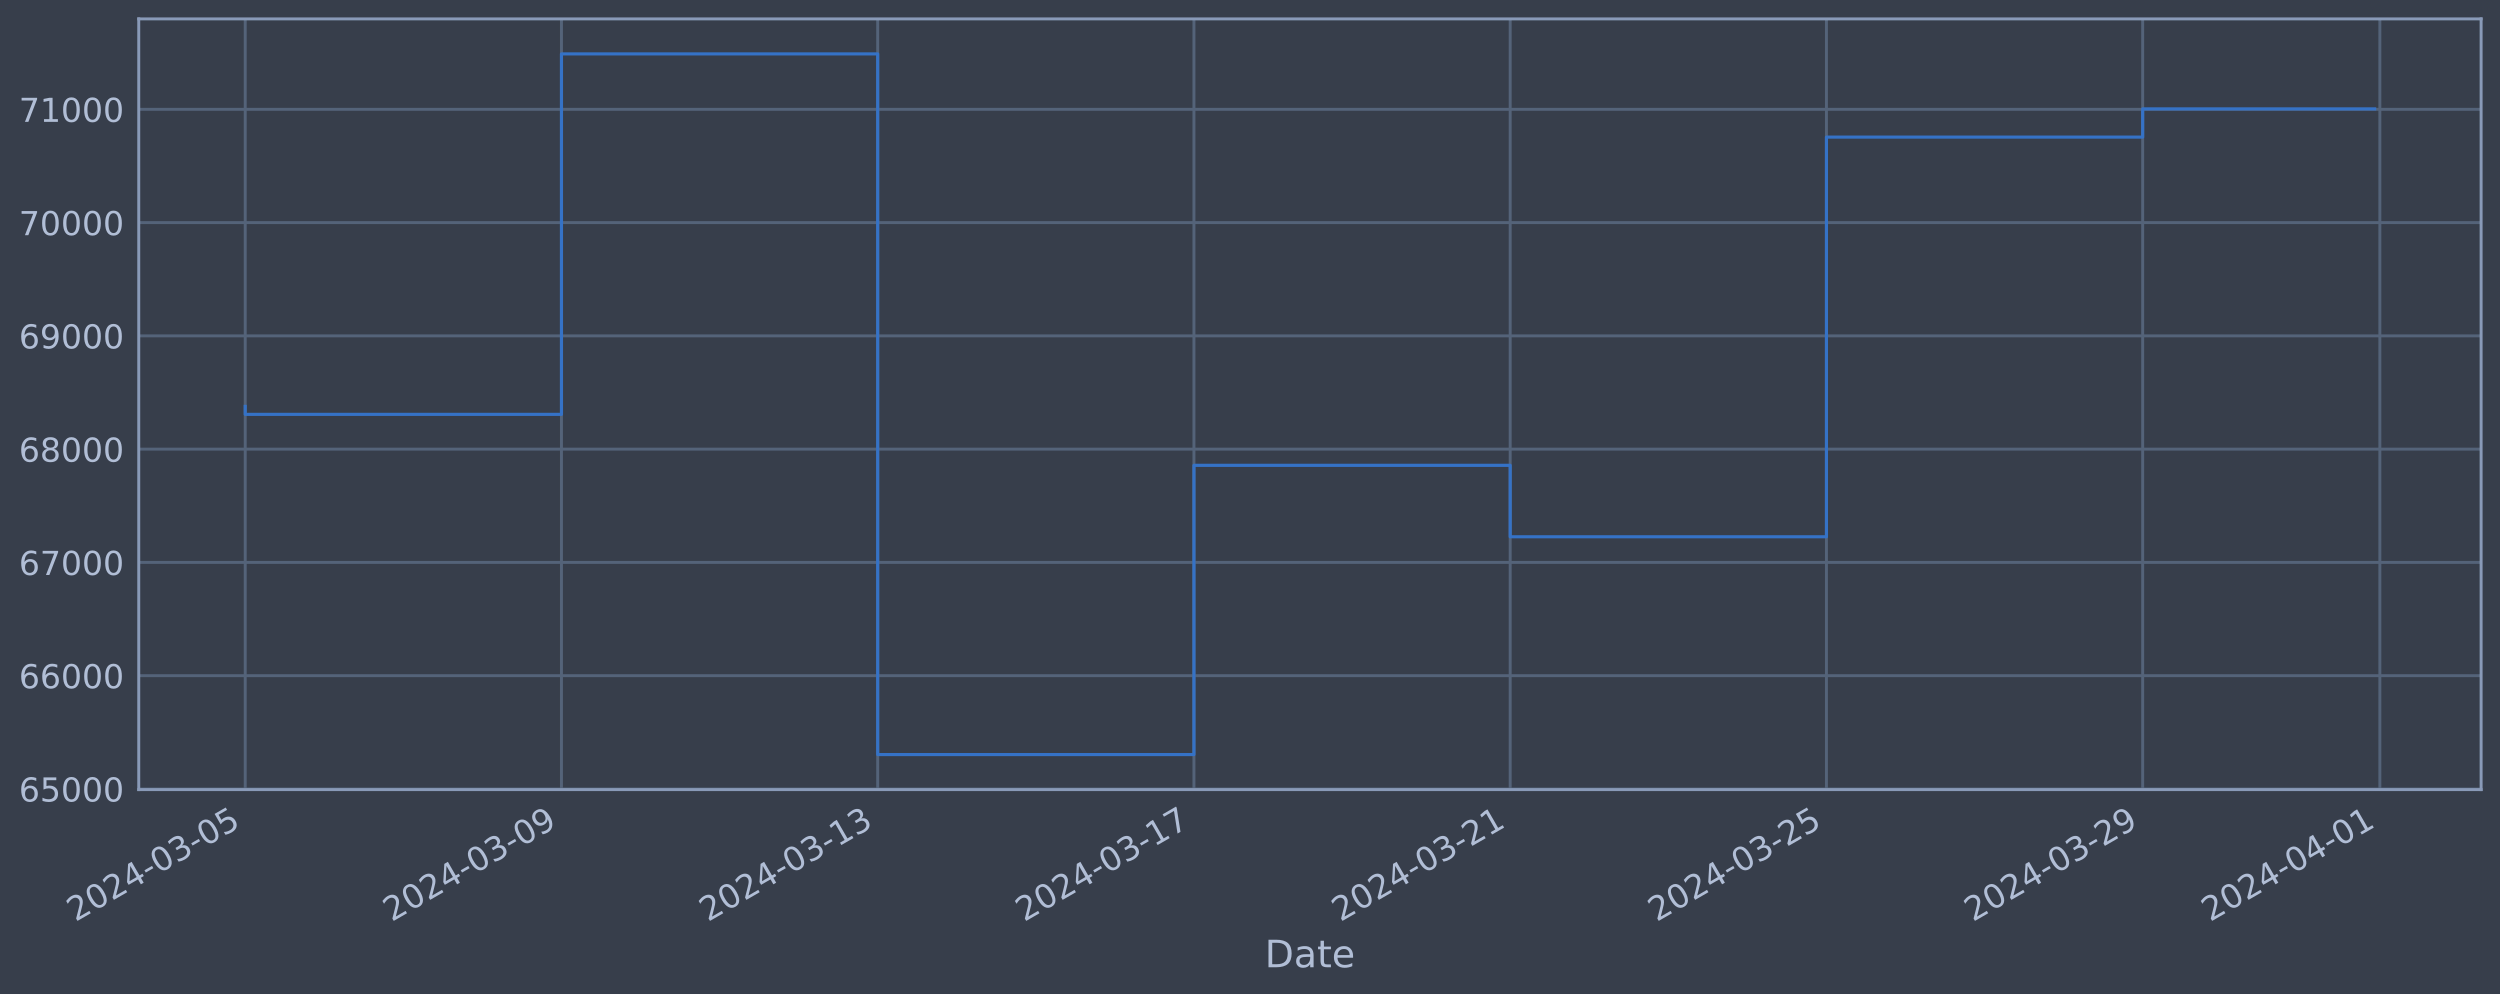
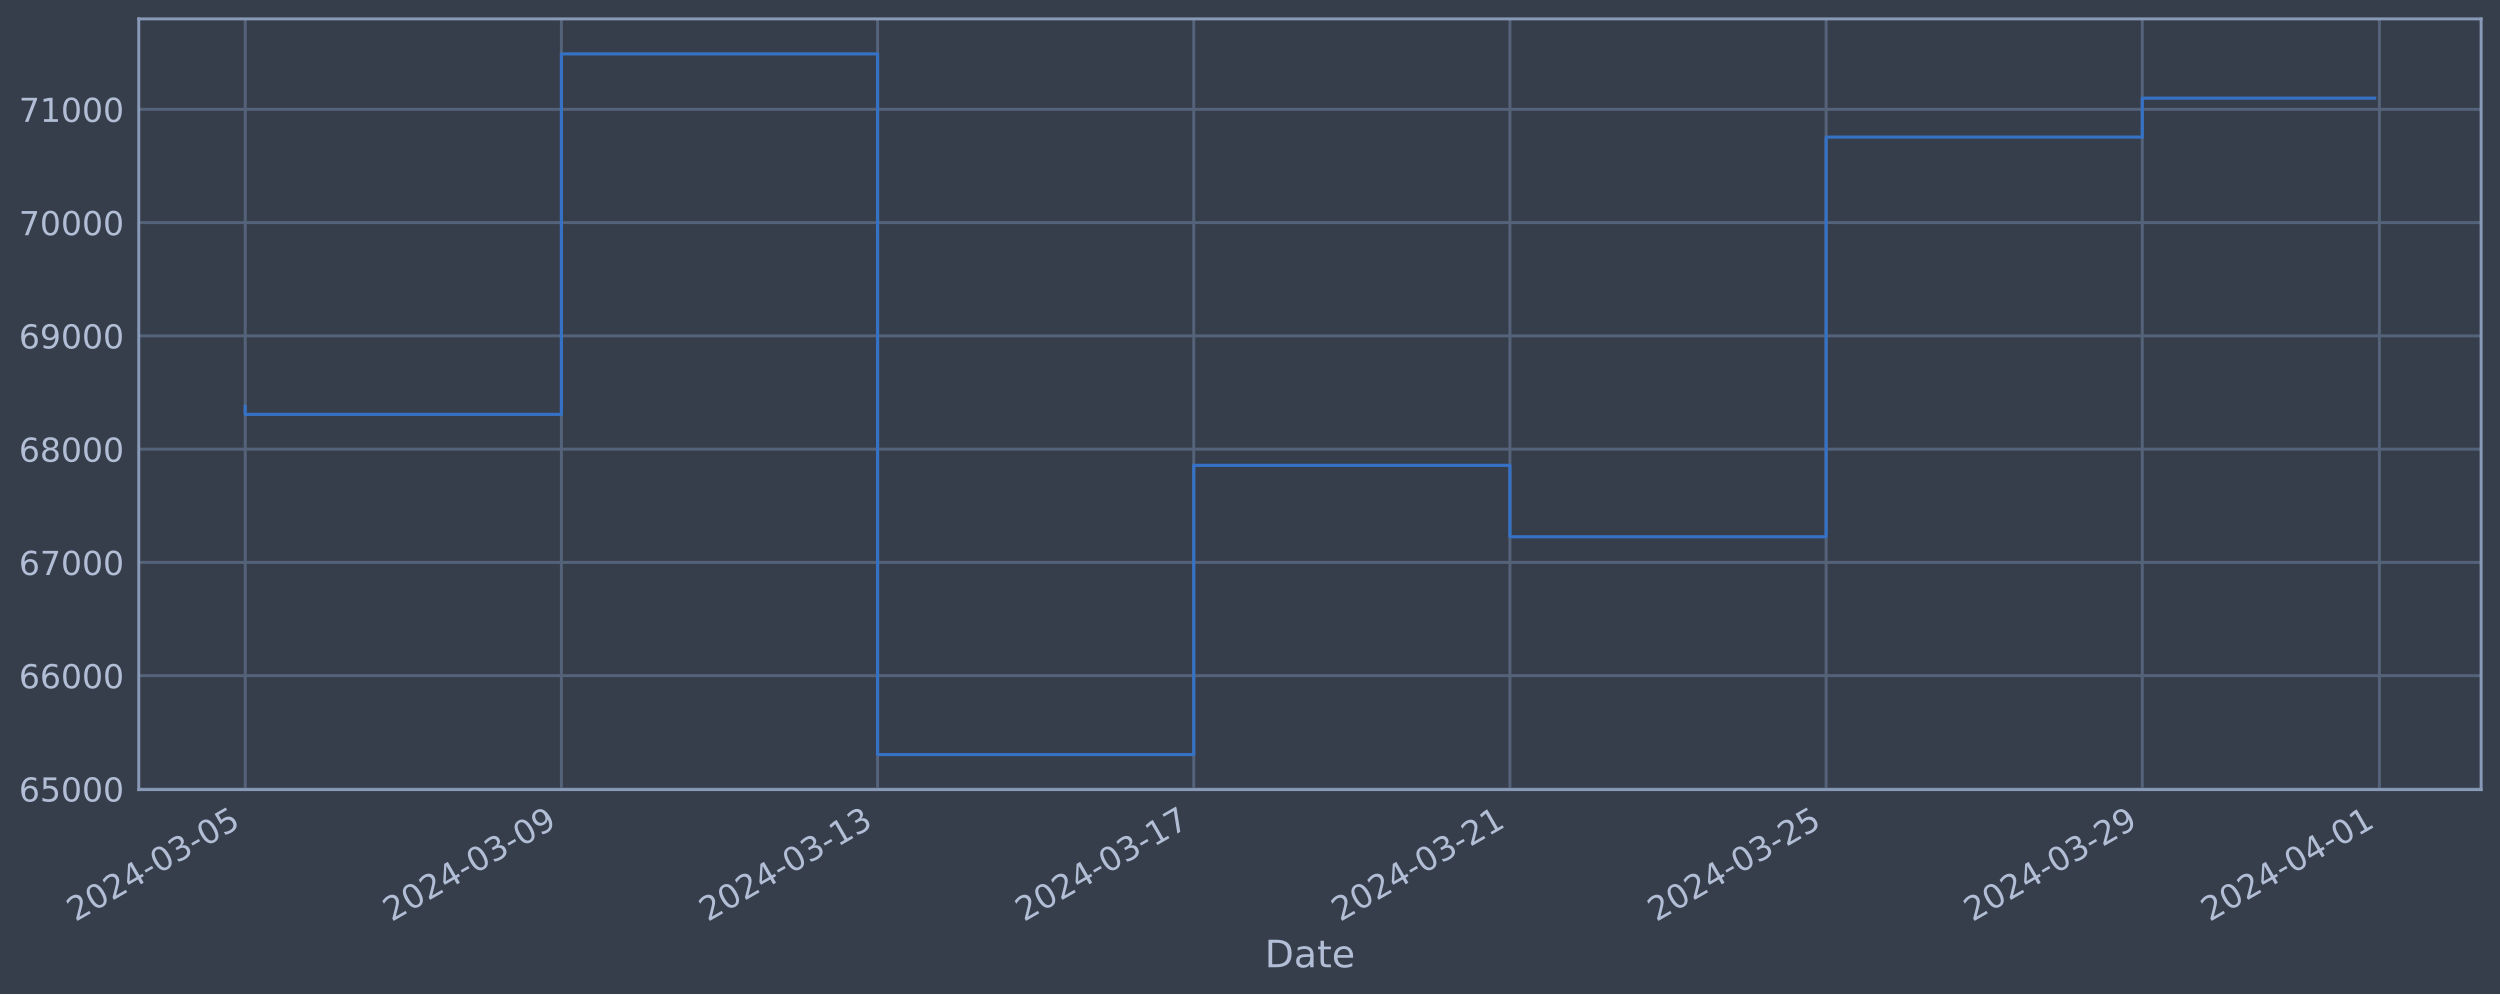
<svg xmlns="http://www.w3.org/2000/svg" xmlns:xlink="http://www.w3.org/1999/xlink" width="952.884pt" height="378.87pt" viewBox="0 0 952.884 378.87" version="1.1">
  <defs>
    <style type="text/css">*{stroke-linejoin: round; stroke-linecap: butt}</style>
  </defs>
  <g id="figure_1">
    <g id="patch_1">
      <path d="M 0 378.87  L 952.884 378.87  L 952.884 0  L 0 0  z " style="fill: #373e4b" />
    </g>
    <g id="axes_1">
      <g id="patch_2">
        <path d="M 52.884 300.96  L 945.684 300.96  L 945.684 7.2  L 52.884 7.2  z " style="fill: #373e4b" />
      </g>
      <g id="matplotlib.axis_1">
        <g id="xtick_1">
          <g id="line2d_1">
-             <path d="M 93.466 300.96  L 93.466 7.2  " clip-path="url(#p5b3e7577f6)" style="fill: none; stroke: #546379; stroke-width: 1.12; stroke-linecap: square" />
+             <path d="M 93.466 300.96  L 93.466 7.2  " clip-path="url(#p497788e5b3)" style="fill: none; stroke: #546379; stroke-width: 1.12; stroke-linecap: square" />
          </g>
          <g id="line2d_2" />
          <g id="text_1">
            <g style="fill: #b1bed6" transform="translate(28.74006 351.4642) rotate(-30) scale(0.126 -0.126)">
              <defs>
                <path id="DejaVuSans-32" d="M 1228 531  L 3431 531  L 3431 0  L 469 0  L 469 531  Q 828 903 1448 1529  Q 2069 2156 2228 2338  Q 2531 2678 2651 2914  Q 2772 3150 2772 3378  Q 2772 3750 2511 3984  Q 2250 4219 1831 4219  Q 1534 4219 1204 4116  Q 875 4013 500 3803  L 500 4441  Q 881 4594 1212 4672  Q 1544 4750 1819 4750  Q 2544 4750 2975 4387  Q 3406 4025 3406 3419  Q 3406 3131 3298 2873  Q 3191 2616 2906 2266  Q 2828 2175 2409 1742  Q 1991 1309 1228 531  z " transform="scale(0.015625)" />
                <path id="DejaVuSans-30" d="M 2034 4250  Q 1547 4250 1301 3770  Q 1056 3291 1056 2328  Q 1056 1369 1301 889  Q 1547 409 2034 409  Q 2525 409 2770 889  Q 3016 1369 3016 2328  Q 3016 3291 2770 3770  Q 2525 4250 2034 4250  z M 2034 4750  Q 2819 4750 3233 4129  Q 3647 3509 3647 2328  Q 3647 1150 3233 529  Q 2819 -91 2034 -91  Q 1250 -91 836 529  Q 422 1150 422 2328  Q 422 3509 836 4129  Q 1250 4750 2034 4750  z " transform="scale(0.015625)" />
                <path id="DejaVuSans-34" d="M 2419 4116  L 825 1625  L 2419 1625  L 2419 4116  z M 2253 4666  L 3047 4666  L 3047 1625  L 3713 1625  L 3713 1100  L 3047 1100  L 3047 0  L 2419 0  L 2419 1100  L 313 1100  L 313 1709  L 2253 4666  z " transform="scale(0.015625)" />
                <path id="DejaVuSans-2d" d="M 313 2009  L 1997 2009  L 1997 1497  L 313 1497  L 313 2009  z " transform="scale(0.015625)" />
                <path id="DejaVuSans-33" d="M 2597 2516  Q 3050 2419 3304 2112  Q 3559 1806 3559 1356  Q 3559 666 3084 287  Q 2609 -91 1734 -91  Q 1441 -91 1130 -33  Q 819 25 488 141  L 488 750  Q 750 597 1062 519  Q 1375 441 1716 441  Q 2309 441 2620 675  Q 2931 909 2931 1356  Q 2931 1769 2642 2001  Q 2353 2234 1838 2234  L 1294 2234  L 1294 2753  L 1863 2753  Q 2328 2753 2575 2939  Q 2822 3125 2822 3475  Q 2822 3834 2567 4026  Q 2313 4219 1838 4219  Q 1578 4219 1281 4162  Q 984 4106 628 3988  L 628 4550  Q 988 4650 1302 4700  Q 1616 4750 1894 4750  Q 2613 4750 3031 4423  Q 3450 4097 3450 3541  Q 3450 3153 3228 2886  Q 3006 2619 2597 2516  z " transform="scale(0.015625)" />
                <path id="DejaVuSans-35" d="M 691 4666  L 3169 4666  L 3169 4134  L 1269 4134  L 1269 2991  Q 1406 3038 1543 3061  Q 1681 3084 1819 3084  Q 2600 3084 3056 2656  Q 3513 2228 3513 1497  Q 3513 744 3044 326  Q 2575 -91 1722 -91  Q 1428 -91 1123 -41  Q 819 9 494 109  L 494 744  Q 775 591 1075 516  Q 1375 441 1709 441  Q 2250 441 2565 725  Q 2881 1009 2881 1497  Q 2881 1984 2565 2268  Q 2250 2553 1709 2553  Q 1456 2553 1204 2497  Q 953 2441 691 2322  L 691 4666  z " transform="scale(0.015625)" />
              </defs>
              <use xlink:href="#DejaVuSans-32" />
              <use xlink:href="#DejaVuSans-30" x="63.623" />
              <use xlink:href="#DejaVuSans-32" x="127.246" />
              <use xlink:href="#DejaVuSans-34" x="190.869" />
              <use xlink:href="#DejaVuSans-2d" x="254.492" />
              <use xlink:href="#DejaVuSans-30" x="290.576" />
              <use xlink:href="#DejaVuSans-33" x="354.199" />
              <use xlink:href="#DejaVuSans-2d" x="417.822" />
              <use xlink:href="#DejaVuSans-30" x="453.906" />
              <use xlink:href="#DejaVuSans-35" x="517.529" />
            </g>
          </g>
        </g>
        <g id="xtick_2">
          <g id="line2d_3">
-             <path d="M 214.003 300.96  L 214.003 7.2  " clip-path="url(#p5b3e7577f6)" style="fill: none; stroke: #546379; stroke-width: 1.12; stroke-linecap: square" />
+             <path d="M 213.977 300.96  L 213.977 7.2  " clip-path="url(#p497788e5b3)" style="fill: none; stroke: #546379; stroke-width: 1.12; stroke-linecap: square" />
          </g>
          <g id="line2d_4" />
          <g id="text_2">
-             <g style="fill: #b1bed6" transform="translate(149.2772 351.4642) rotate(-30) scale(0.126 -0.126)">
+             <g style="fill: #b1bed6" transform="translate(149.2519 351.4642) rotate(-30) scale(0.126 -0.126)">
              <defs>
                <path id="DejaVuSans-39" d="M 703 97  L 703 672  Q 941 559 1184 500  Q 1428 441 1663 441  Q 2288 441 2617 861  Q 2947 1281 2994 2138  Q 2813 1869 2534 1725  Q 2256 1581 1919 1581  Q 1219 1581 811 2004  Q 403 2428 403 3163  Q 403 3881 828 4315  Q 1253 4750 1959 4750  Q 2769 4750 3195 4129  Q 3622 3509 3622 2328  Q 3622 1225 3098 567  Q 2575 -91 1691 -91  Q 1453 -91 1209 -44  Q 966 3 703 97  z M 1959 2075  Q 2384 2075 2632 2365  Q 2881 2656 2881 3163  Q 2881 3666 2632 3958  Q 2384 4250 1959 4250  Q 1534 4250 1286 3958  Q 1038 3666 1038 3163  Q 1038 2656 1286 2365  Q 1534 2075 1959 2075  z " transform="scale(0.015625)" />
              </defs>
              <use xlink:href="#DejaVuSans-32" />
              <use xlink:href="#DejaVuSans-30" x="63.623" />
              <use xlink:href="#DejaVuSans-32" x="127.246" />
              <use xlink:href="#DejaVuSans-34" x="190.869" />
              <use xlink:href="#DejaVuSans-2d" x="254.492" />
              <use xlink:href="#DejaVuSans-30" x="290.576" />
              <use xlink:href="#DejaVuSans-33" x="354.199" />
              <use xlink:href="#DejaVuSans-2d" x="417.822" />
              <use xlink:href="#DejaVuSans-30" x="453.906" />
              <use xlink:href="#DejaVuSans-39" x="517.529" />
            </g>
          </g>
        </g>
        <g id="xtick_3">
          <g id="line2d_5">
-             <path d="M 334.54 300.96  L 334.54 7.2  " clip-path="url(#p5b3e7577f6)" style="fill: none; stroke: #546379; stroke-width: 1.12; stroke-linecap: square" />
+             <path d="M 334.489 300.96  L 334.489 7.2  " clip-path="url(#p497788e5b3)" style="fill: none; stroke: #546379; stroke-width: 1.12; stroke-linecap: square" />
          </g>
          <g id="line2d_6" />
          <g id="text_3">
-             <g style="fill: #b1bed6" transform="translate(269.8143 351.4642) rotate(-30) scale(0.126 -0.126)">
+             <g style="fill: #b1bed6" transform="translate(269.7638 351.4642) rotate(-30) scale(0.126 -0.126)">
              <defs>
                <path id="DejaVuSans-31" d="M 794 531  L 1825 531  L 1825 4091  L 703 3866  L 703 4441  L 1819 4666  L 2450 4666  L 2450 531  L 3481 531  L 3481 0  L 794 0  L 794 531  z " transform="scale(0.015625)" />
              </defs>
              <use xlink:href="#DejaVuSans-32" />
              <use xlink:href="#DejaVuSans-30" x="63.623" />
              <use xlink:href="#DejaVuSans-32" x="127.246" />
              <use xlink:href="#DejaVuSans-34" x="190.869" />
              <use xlink:href="#DejaVuSans-2d" x="254.492" />
              <use xlink:href="#DejaVuSans-30" x="290.576" />
              <use xlink:href="#DejaVuSans-33" x="354.199" />
              <use xlink:href="#DejaVuSans-2d" x="417.822" />
              <use xlink:href="#DejaVuSans-31" x="453.906" />
              <use xlink:href="#DejaVuSans-33" x="517.529" />
            </g>
          </g>
        </g>
        <g id="xtick_4">
          <g id="line2d_7">
-             <path d="M 455.077 300.96  L 455.077 7.2  " clip-path="url(#p5b3e7577f6)" style="fill: none; stroke: #546379; stroke-width: 1.12; stroke-linecap: square" />
+             <path d="M 455.001 300.96  L 455.001 7.2  " clip-path="url(#p497788e5b3)" style="fill: none; stroke: #546379; stroke-width: 1.12; stroke-linecap: square" />
          </g>
          <g id="line2d_8" />
          <g id="text_4">
-             <g style="fill: #b1bed6" transform="translate(390.3514 351.4642) rotate(-30) scale(0.126 -0.126)">
+             <g style="fill: #b1bed6" transform="translate(390.2757 351.4642) rotate(-30) scale(0.126 -0.126)">
              <defs>
                <path id="DejaVuSans-37" d="M 525 4666  L 3525 4666  L 3525 4397  L 1831 0  L 1172 0  L 2766 4134  L 525 4134  L 525 4666  z " transform="scale(0.015625)" />
              </defs>
              <use xlink:href="#DejaVuSans-32" />
              <use xlink:href="#DejaVuSans-30" x="63.623" />
              <use xlink:href="#DejaVuSans-32" x="127.246" />
              <use xlink:href="#DejaVuSans-34" x="190.869" />
              <use xlink:href="#DejaVuSans-2d" x="254.492" />
              <use xlink:href="#DejaVuSans-30" x="290.576" />
              <use xlink:href="#DejaVuSans-33" x="354.199" />
              <use xlink:href="#DejaVuSans-2d" x="417.822" />
              <use xlink:href="#DejaVuSans-31" x="453.906" />
              <use xlink:href="#DejaVuSans-37" x="517.529" />
            </g>
          </g>
        </g>
        <g id="xtick_5">
          <g id="line2d_9">
-             <path d="M 575.614 300.96  L 575.614 7.2  " clip-path="url(#p5b3e7577f6)" style="fill: none; stroke: #546379; stroke-width: 1.12; stroke-linecap: square" />
+             <path d="M 575.513 300.96  L 575.513 7.2  " clip-path="url(#p497788e5b3)" style="fill: none; stroke: #546379; stroke-width: 1.12; stroke-linecap: square" />
          </g>
          <g id="line2d_10" />
          <g id="text_5">
-             <g style="fill: #b1bed6" transform="translate(510.8885 351.4642) rotate(-30) scale(0.126 -0.126)">
+             <g style="fill: #b1bed6" transform="translate(510.7876 351.4642) rotate(-30) scale(0.126 -0.126)">
              <use xlink:href="#DejaVuSans-32" />
              <use xlink:href="#DejaVuSans-30" x="63.623" />
              <use xlink:href="#DejaVuSans-32" x="127.246" />
              <use xlink:href="#DejaVuSans-34" x="190.869" />
              <use xlink:href="#DejaVuSans-2d" x="254.492" />
              <use xlink:href="#DejaVuSans-30" x="290.576" />
              <use xlink:href="#DejaVuSans-33" x="354.199" />
              <use xlink:href="#DejaVuSans-2d" x="417.822" />
              <use xlink:href="#DejaVuSans-32" x="453.906" />
              <use xlink:href="#DejaVuSans-31" x="517.529" />
            </g>
          </g>
        </g>
        <g id="xtick_6">
          <g id="line2d_11">
-             <path d="M 696.151 300.96  L 696.151 7.2  " clip-path="url(#p5b3e7577f6)" style="fill: none; stroke: #546379; stroke-width: 1.12; stroke-linecap: square" />
+             <path d="M 696.025 300.96  L 696.025 7.2  " clip-path="url(#p497788e5b3)" style="fill: none; stroke: #546379; stroke-width: 1.12; stroke-linecap: square" />
          </g>
          <g id="line2d_12" />
          <g id="text_6">
-             <g style="fill: #b1bed6" transform="translate(631.4256 351.4642) rotate(-30) scale(0.126 -0.126)">
+             <g style="fill: #b1bed6" transform="translate(631.2995 351.4642) rotate(-30) scale(0.126 -0.126)">
              <use xlink:href="#DejaVuSans-32" />
              <use xlink:href="#DejaVuSans-30" x="63.623" />
              <use xlink:href="#DejaVuSans-32" x="127.246" />
              <use xlink:href="#DejaVuSans-34" x="190.869" />
              <use xlink:href="#DejaVuSans-2d" x="254.492" />
              <use xlink:href="#DejaVuSans-30" x="290.576" />
              <use xlink:href="#DejaVuSans-33" x="354.199" />
              <use xlink:href="#DejaVuSans-2d" x="417.822" />
              <use xlink:href="#DejaVuSans-32" x="453.906" />
              <use xlink:href="#DejaVuSans-35" x="517.529" />
            </g>
          </g>
        </g>
        <g id="xtick_7">
          <g id="line2d_13">
-             <path d="M 816.688 300.96  L 816.688 7.2  " clip-path="url(#p5b3e7577f6)" style="fill: none; stroke: #546379; stroke-width: 1.12; stroke-linecap: square" />
+             <path d="M 816.537 300.96  L 816.537 7.2  " clip-path="url(#p497788e5b3)" style="fill: none; stroke: #546379; stroke-width: 1.12; stroke-linecap: square" />
          </g>
          <g id="line2d_14" />
          <g id="text_7">
-             <g style="fill: #b1bed6" transform="translate(751.9627 351.4642) rotate(-30) scale(0.126 -0.126)">
+             <g style="fill: #b1bed6" transform="translate(751.8113 351.4642) rotate(-30) scale(0.126 -0.126)">
              <use xlink:href="#DejaVuSans-32" />
              <use xlink:href="#DejaVuSans-30" x="63.623" />
              <use xlink:href="#DejaVuSans-32" x="127.246" />
              <use xlink:href="#DejaVuSans-34" x="190.869" />
              <use xlink:href="#DejaVuSans-2d" x="254.492" />
              <use xlink:href="#DejaVuSans-30" x="290.576" />
              <use xlink:href="#DejaVuSans-33" x="354.199" />
              <use xlink:href="#DejaVuSans-2d" x="417.822" />
              <use xlink:href="#DejaVuSans-32" x="453.906" />
              <use xlink:href="#DejaVuSans-39" x="517.529" />
            </g>
          </g>
        </g>
        <g id="xtick_8">
          <g id="line2d_15">
-             <path d="M 907.091 300.96  L 907.091 7.2  " clip-path="url(#p5b3e7577f6)" style="fill: none; stroke: #546379; stroke-width: 1.12; stroke-linecap: square" />
+             <path d="M 906.921 300.96  L 906.921 7.2  " clip-path="url(#p497788e5b3)" style="fill: none; stroke: #546379; stroke-width: 1.12; stroke-linecap: square" />
          </g>
          <g id="line2d_16" />
          <g id="text_8">
-             <g style="fill: #b1bed6" transform="translate(842.3655 351.4642) rotate(-30) scale(0.126 -0.126)">
+             <g style="fill: #b1bed6" transform="translate(842.1953 351.4642) rotate(-30) scale(0.126 -0.126)">
              <use xlink:href="#DejaVuSans-32" />
              <use xlink:href="#DejaVuSans-30" x="63.623" />
              <use xlink:href="#DejaVuSans-32" x="127.246" />
              <use xlink:href="#DejaVuSans-34" x="190.869" />
              <use xlink:href="#DejaVuSans-2d" x="254.492" />
              <use xlink:href="#DejaVuSans-30" x="290.576" />
              <use xlink:href="#DejaVuSans-34" x="354.199" />
              <use xlink:href="#DejaVuSans-2d" x="417.822" />
              <use xlink:href="#DejaVuSans-30" x="453.906" />
              <use xlink:href="#DejaVuSans-31" x="517.529" />
            </g>
          </g>
        </g>
        <g id="text_9">
          <g style="fill: #b1bed6" transform="translate(482.0746 368.6753) scale(0.144 -0.144)">
            <defs>
              <path id="DejaVuSans-44" d="M 1259 4147  L 1259 519  L 2022 519  Q 2988 519 3436 956  Q 3884 1394 3884 2338  Q 3884 3275 3436 3711  Q 2988 4147 2022 4147  L 1259 4147  z M 628 4666  L 1925 4666  Q 3281 4666 3915 4102  Q 4550 3538 4550 2338  Q 4550 1131 3912 565  Q 3275 0 1925 0  L 628 0  L 628 4666  z " transform="scale(0.015625)" />
              <path id="DejaVuSans-61" d="M 2194 1759  Q 1497 1759 1228 1600  Q 959 1441 959 1056  Q 959 750 1161 570  Q 1363 391 1709 391  Q 2188 391 2477 730  Q 2766 1069 2766 1631  L 2766 1759  L 2194 1759  z M 3341 1997  L 3341 0  L 2766 0  L 2766 531  Q 2569 213 2275 61  Q 1981 -91 1556 -91  Q 1019 -91 701 211  Q 384 513 384 1019  Q 384 1609 779 1909  Q 1175 2209 1959 2209  L 2766 2209  L 2766 2266  Q 2766 2663 2505 2880  Q 2244 3097 1772 3097  Q 1472 3097 1187 3025  Q 903 2953 641 2809  L 641 3341  Q 956 3463 1253 3523  Q 1550 3584 1831 3584  Q 2591 3584 2966 3190  Q 3341 2797 3341 1997  z " transform="scale(0.015625)" />
              <path id="DejaVuSans-74" d="M 1172 4494  L 1172 3500  L 2356 3500  L 2356 3053  L 1172 3053  L 1172 1153  Q 1172 725 1289 603  Q 1406 481 1766 481  L 2356 481  L 2356 0  L 1766 0  Q 1100 0 847 248  Q 594 497 594 1153  L 594 3053  L 172 3053  L 172 3500  L 594 3500  L 594 4494  L 1172 4494  z " transform="scale(0.015625)" />
              <path id="DejaVuSans-65" d="M 3597 1894  L 3597 1613  L 953 1613  Q 991 1019 1311 708  Q 1631 397 2203 397  Q 2534 397 2845 478  Q 3156 559 3463 722  L 3463 178  Q 3153 47 2828 -22  Q 2503 -91 2169 -91  Q 1331 -91 842 396  Q 353 884 353 1716  Q 353 2575 817 3079  Q 1281 3584 2069 3584  Q 2775 3584 3186 3129  Q 3597 2675 3597 1894  z M 3022 2063  Q 3016 2534 2758 2815  Q 2500 3097 2075 3097  Q 1594 3097 1305 2825  Q 1016 2553 972 2059  L 3022 2063  z " transform="scale(0.015625)" />
            </defs>
            <use xlink:href="#DejaVuSans-44" />
            <use xlink:href="#DejaVuSans-61" x="77.002" />
            <use xlink:href="#DejaVuSans-74" x="138.281" />
            <use xlink:href="#DejaVuSans-65" x="177.49" />
          </g>
        </g>
      </g>
      <g id="matplotlib.axis_2">
        <g id="ytick_1">
          <g id="line2d_17">
-             <path d="M 52.884 300.718  L 945.684 300.718  " clip-path="url(#p5b3e7577f6)" style="fill: none; stroke: #546379; stroke-width: 1.12; stroke-linecap: square" />
+             <path d="M 52.884 300.718  L 945.684 300.718  " clip-path="url(#p497788e5b3)" style="fill: none; stroke: #546379; stroke-width: 1.12; stroke-linecap: square" />
          </g>
          <g id="line2d_18" />
          <g id="text_10">
            <g style="fill: #b1bed6" transform="translate(7.2 305.5049) scale(0.126 -0.126)">
              <defs>
                <path id="DejaVuSans-36" d="M 2113 2584  Q 1688 2584 1439 2293  Q 1191 2003 1191 1497  Q 1191 994 1439 701  Q 1688 409 2113 409  Q 2538 409 2786 701  Q 3034 994 3034 1497  Q 3034 2003 2786 2293  Q 2538 2584 2113 2584  z M 3366 4563  L 3366 3988  Q 3128 4100 2886 4159  Q 2644 4219 2406 4219  Q 1781 4219 1451 3797  Q 1122 3375 1075 2522  Q 1259 2794 1537 2939  Q 1816 3084 2150 3084  Q 2853 3084 3261 2657  Q 3669 2231 3669 1497  Q 3669 778 3244 343  Q 2819 -91 2113 -91  Q 1303 -91 875 529  Q 447 1150 447 2328  Q 447 3434 972 4092  Q 1497 4750 2381 4750  Q 2619 4750 2861 4703  Q 3103 4656 3366 4563  z " transform="scale(0.015625)" />
              </defs>
              <use xlink:href="#DejaVuSans-36" />
              <use xlink:href="#DejaVuSans-35" x="63.623" />
              <use xlink:href="#DejaVuSans-30" x="127.246" />
              <use xlink:href="#DejaVuSans-30" x="190.869" />
              <use xlink:href="#DejaVuSans-30" x="254.492" />
            </g>
          </g>
        </g>
        <g id="ytick_2">
          <g id="line2d_19">
-             <path d="M 52.884 257.544  L 945.684 257.544  " clip-path="url(#p5b3e7577f6)" style="fill: none; stroke: #546379; stroke-width: 1.12; stroke-linecap: square" />
+             <path d="M 52.884 257.544  L 945.684 257.544  " clip-path="url(#p497788e5b3)" style="fill: none; stroke: #546379; stroke-width: 1.12; stroke-linecap: square" />
          </g>
          <g id="line2d_20" />
          <g id="text_11">
            <g style="fill: #b1bed6" transform="translate(7.2 262.331) scale(0.126 -0.126)">
              <use xlink:href="#DejaVuSans-36" />
              <use xlink:href="#DejaVuSans-36" x="63.623" />
              <use xlink:href="#DejaVuSans-30" x="127.246" />
              <use xlink:href="#DejaVuSans-30" x="190.869" />
              <use xlink:href="#DejaVuSans-30" x="254.492" />
            </g>
          </g>
        </g>
        <g id="ytick_3">
          <g id="line2d_21">
-             <path d="M 52.884 214.37  L 945.684 214.37  " clip-path="url(#p5b3e7577f6)" style="fill: none; stroke: #546379; stroke-width: 1.12; stroke-linecap: square" />
+             <path d="M 52.884 214.37  L 945.684 214.37  " clip-path="url(#p497788e5b3)" style="fill: none; stroke: #546379; stroke-width: 1.12; stroke-linecap: square" />
          </g>
          <g id="line2d_22" />
          <g id="text_12">
            <g style="fill: #b1bed6" transform="translate(7.2 219.157) scale(0.126 -0.126)">
              <use xlink:href="#DejaVuSans-36" />
              <use xlink:href="#DejaVuSans-37" x="63.623" />
              <use xlink:href="#DejaVuSans-30" x="127.246" />
              <use xlink:href="#DejaVuSans-30" x="190.869" />
              <use xlink:href="#DejaVuSans-30" x="254.492" />
            </g>
          </g>
        </g>
        <g id="ytick_4">
          <g id="line2d_23">
-             <path d="M 52.884 171.196  L 945.684 171.196  " clip-path="url(#p5b3e7577f6)" style="fill: none; stroke: #546379; stroke-width: 1.12; stroke-linecap: square" />
+             <path d="M 52.884 171.196  L 945.684 171.196  " clip-path="url(#p497788e5b3)" style="fill: none; stroke: #546379; stroke-width: 1.12; stroke-linecap: square" />
          </g>
          <g id="line2d_24" />
          <g id="text_13">
            <g style="fill: #b1bed6" transform="translate(7.2 175.9831) scale(0.126 -0.126)">
              <defs>
                <path id="DejaVuSans-38" d="M 2034 2216  Q 1584 2216 1326 1975  Q 1069 1734 1069 1313  Q 1069 891 1326 650  Q 1584 409 2034 409  Q 2484 409 2743 651  Q 3003 894 3003 1313  Q 3003 1734 2745 1975  Q 2488 2216 2034 2216  z M 1403 2484  Q 997 2584 770 2862  Q 544 3141 544 3541  Q 544 4100 942 4425  Q 1341 4750 2034 4750  Q 2731 4750 3128 4425  Q 3525 4100 3525 3541  Q 3525 3141 3298 2862  Q 3072 2584 2669 2484  Q 3125 2378 3379 2068  Q 3634 1759 3634 1313  Q 3634 634 3220 271  Q 2806 -91 2034 -91  Q 1263 -91 848 271  Q 434 634 434 1313  Q 434 1759 690 2068  Q 947 2378 1403 2484  z M 1172 3481  Q 1172 3119 1398 2916  Q 1625 2713 2034 2713  Q 2441 2713 2670 2916  Q 2900 3119 2900 3481  Q 2900 3844 2670 4047  Q 2441 4250 2034 4250  Q 1625 4250 1398 4047  Q 1172 3844 1172 3481  z " transform="scale(0.015625)" />
              </defs>
              <use xlink:href="#DejaVuSans-36" />
              <use xlink:href="#DejaVuSans-38" x="63.623" />
              <use xlink:href="#DejaVuSans-30" x="127.246" />
              <use xlink:href="#DejaVuSans-30" x="190.869" />
              <use xlink:href="#DejaVuSans-30" x="254.492" />
            </g>
          </g>
        </g>
        <g id="ytick_5">
          <g id="line2d_25">
-             <path d="M 52.884 128.022  L 945.684 128.022  " clip-path="url(#p5b3e7577f6)" style="fill: none; stroke: #546379; stroke-width: 1.12; stroke-linecap: square" />
+             <path d="M 52.884 128.022  L 945.684 128.022  " clip-path="url(#p497788e5b3)" style="fill: none; stroke: #546379; stroke-width: 1.12; stroke-linecap: square" />
          </g>
          <g id="line2d_26" />
          <g id="text_14">
            <g style="fill: #b1bed6" transform="translate(7.2 132.8092) scale(0.126 -0.126)">
              <use xlink:href="#DejaVuSans-36" />
              <use xlink:href="#DejaVuSans-39" x="63.623" />
              <use xlink:href="#DejaVuSans-30" x="127.246" />
              <use xlink:href="#DejaVuSans-30" x="190.869" />
              <use xlink:href="#DejaVuSans-30" x="254.492" />
            </g>
          </g>
        </g>
        <g id="ytick_6">
          <g id="line2d_27">
-             <path d="M 52.884 84.848  L 945.684 84.848  " clip-path="url(#p5b3e7577f6)" style="fill: none; stroke: #546379; stroke-width: 1.12; stroke-linecap: square" />
+             <path d="M 52.884 84.848  L 945.684 84.848  " clip-path="url(#p497788e5b3)" style="fill: none; stroke: #546379; stroke-width: 1.12; stroke-linecap: square" />
          </g>
          <g id="line2d_28" />
          <g id="text_15">
            <g style="fill: #b1bed6" transform="translate(7.2 89.63523) scale(0.126 -0.126)">
              <use xlink:href="#DejaVuSans-37" />
              <use xlink:href="#DejaVuSans-30" x="63.623" />
              <use xlink:href="#DejaVuSans-30" x="127.246" />
              <use xlink:href="#DejaVuSans-30" x="190.869" />
              <use xlink:href="#DejaVuSans-30" x="254.492" />
            </g>
          </g>
        </g>
        <g id="ytick_7">
          <g id="line2d_29">
-             <path d="M 52.884 41.674  L 945.684 41.674  " clip-path="url(#p5b3e7577f6)" style="fill: none; stroke: #546379; stroke-width: 1.12; stroke-linecap: square" />
+             <path d="M 52.884 41.674  L 945.684 41.674  " clip-path="url(#p497788e5b3)" style="fill: none; stroke: #546379; stroke-width: 1.12; stroke-linecap: square" />
          </g>
          <g id="line2d_30" />
          <g id="text_16">
            <g style="fill: #b1bed6" transform="translate(7.2 46.4613) scale(0.126 -0.126)">
              <use xlink:href="#DejaVuSans-37" />
              <use xlink:href="#DejaVuSans-31" x="63.623" />
              <use xlink:href="#DejaVuSans-30" x="127.246" />
              <use xlink:href="#DejaVuSans-30" x="190.869" />
              <use xlink:href="#DejaVuSans-30" x="254.492" />
            </g>
          </g>
        </g>
      </g>
      <g id="line2d_31">
-         <path d="M 93.466 154.891  L 93.466 157.946  L 214.003 157.946  L 214.003 20.553  L 334.54 20.553  L 334.54 287.607  L 455.077 287.607  L 455.077 177.362  L 575.614 177.362  L 575.614 204.598  L 696.151 204.598  L 696.151 52.265  L 816.688 52.265  L 816.688 41.501  L 905.102 41.501  " clip-path="url(#p5b3e7577f6)" style="fill: none; stroke: #3572c6; stroke-width: 1.2; stroke-linecap: square" />
+         <path d="M 93.466 154.891  L 93.466 157.946  L 213.977 157.946  L 213.977 20.553  L 334.489 20.553  L 334.489 287.607  L 455.001 287.607  L 455.001 177.362  L 575.513 177.362  L 575.513 204.598  L 696.025 204.598  L 696.025 52.265  L 816.537 52.265  L 816.537 37.413  L 905.102 37.413  " clip-path="url(#p497788e5b3)" style="fill: none; stroke: #3572c6; stroke-width: 1.2; stroke-linecap: square" />
      </g>
      <g id="patch_3">
        <path d="M 52.884 300.96  L 52.884 7.2  " style="fill: none; stroke: #899ab8; stroke-width: 1.12; stroke-linejoin: miter; stroke-linecap: square" />
      </g>
      <g id="patch_4">
        <path d="M 945.684 300.96  L 945.684 7.2  " style="fill: none; stroke: #899ab8; stroke-width: 1.12; stroke-linejoin: miter; stroke-linecap: square" />
      </g>
      <g id="patch_5">
        <path d="M 52.884 300.96  L 945.684 300.96  " style="fill: none; stroke: #899ab8; stroke-width: 1.12; stroke-linejoin: miter; stroke-linecap: square" />
      </g>
      <g id="patch_6">
        <path d="M 52.884 7.2  L 945.684 7.2  " style="fill: none; stroke: #899ab8; stroke-width: 1.12; stroke-linejoin: miter; stroke-linecap: square" />
      </g>
    </g>
  </g>
  <defs>
-     <clipPath id="p5b3e7577f6">
+     <clipPath id="p497788e5b3">
      <rect x="52.884" y="7.2" width="892.8" height="293.76" />
    </clipPath>
  </defs>
</svg>
